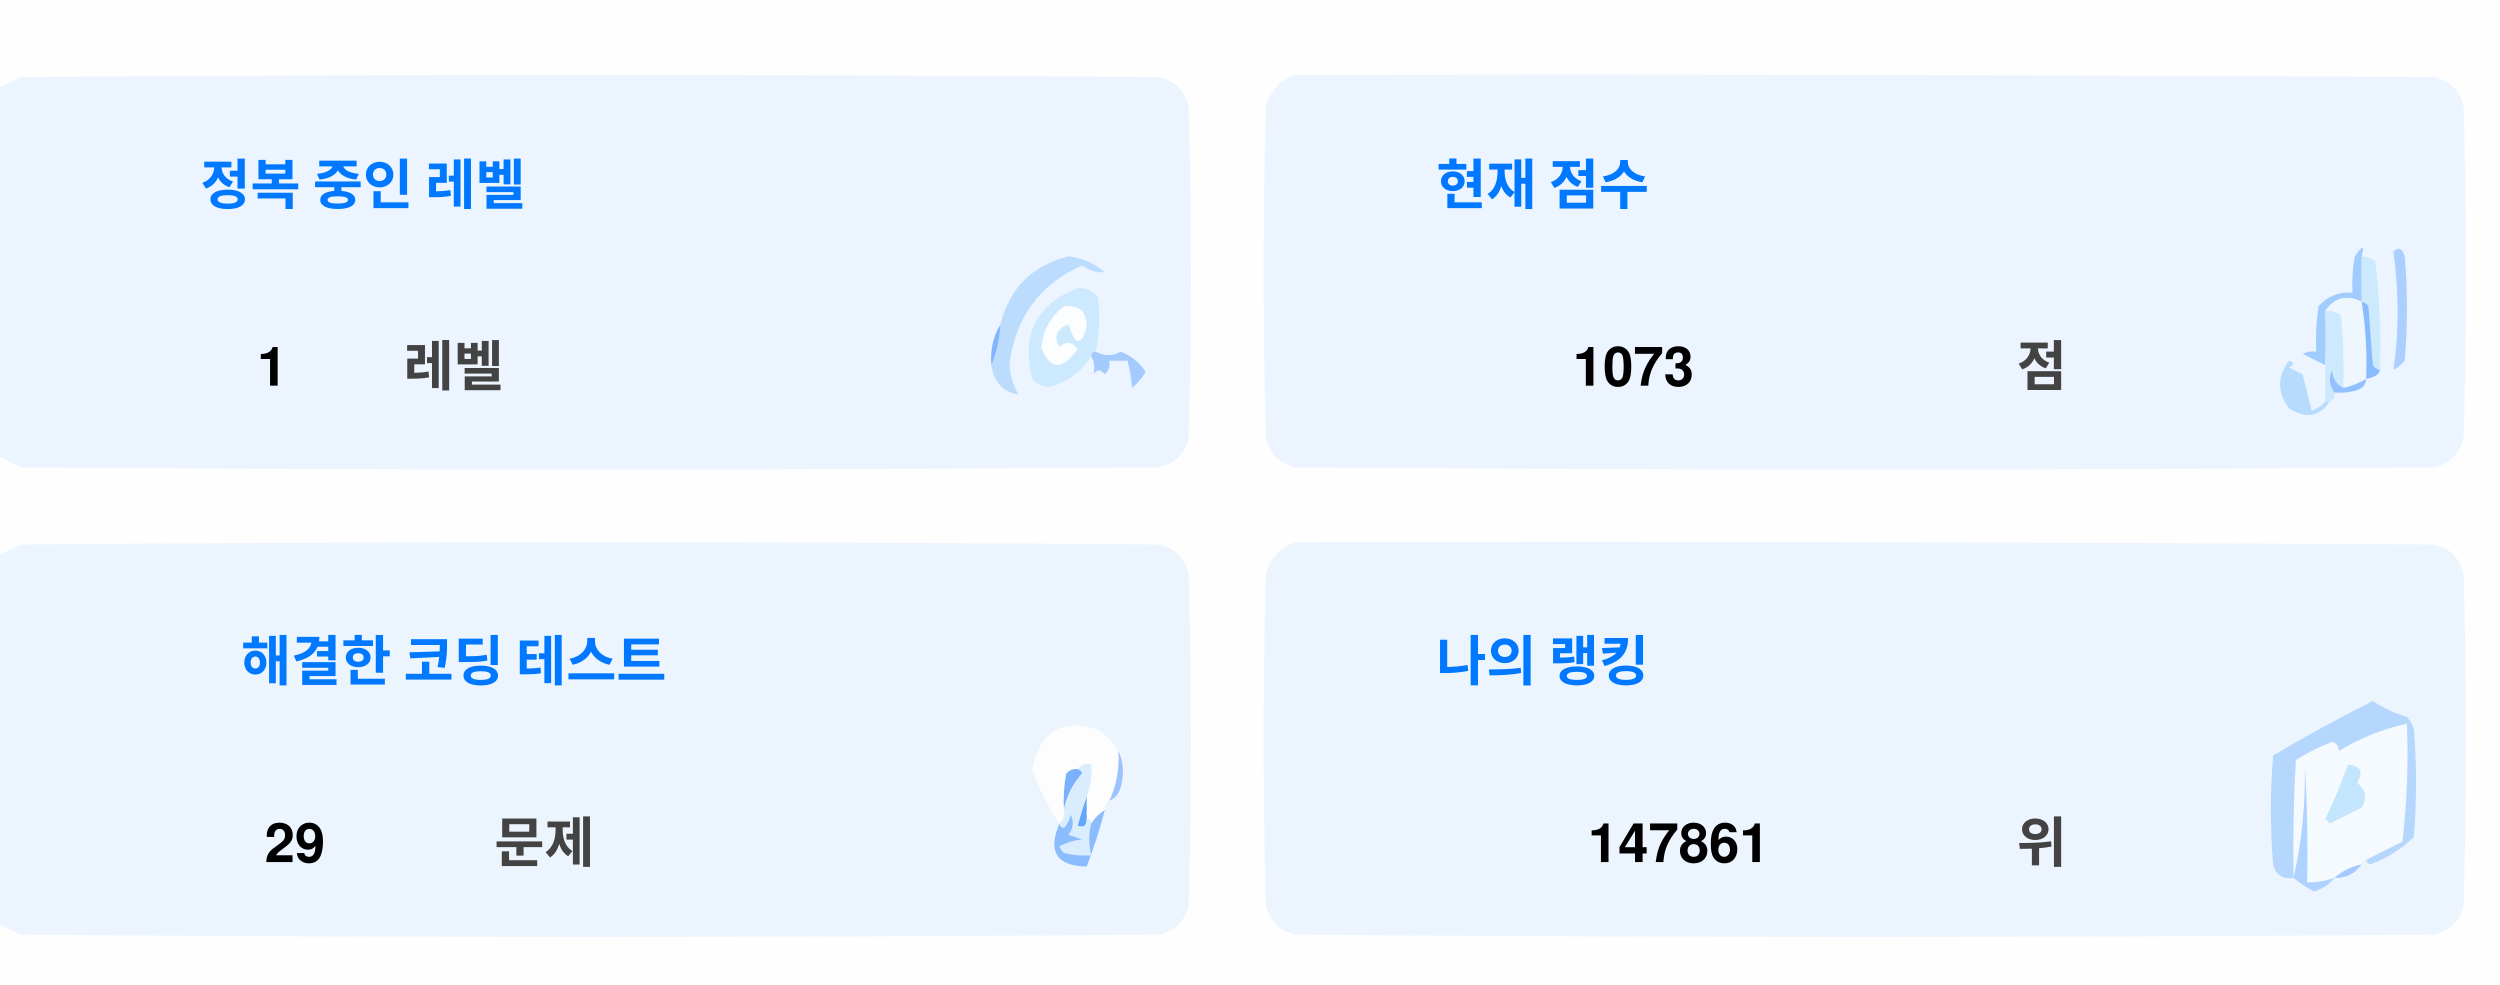
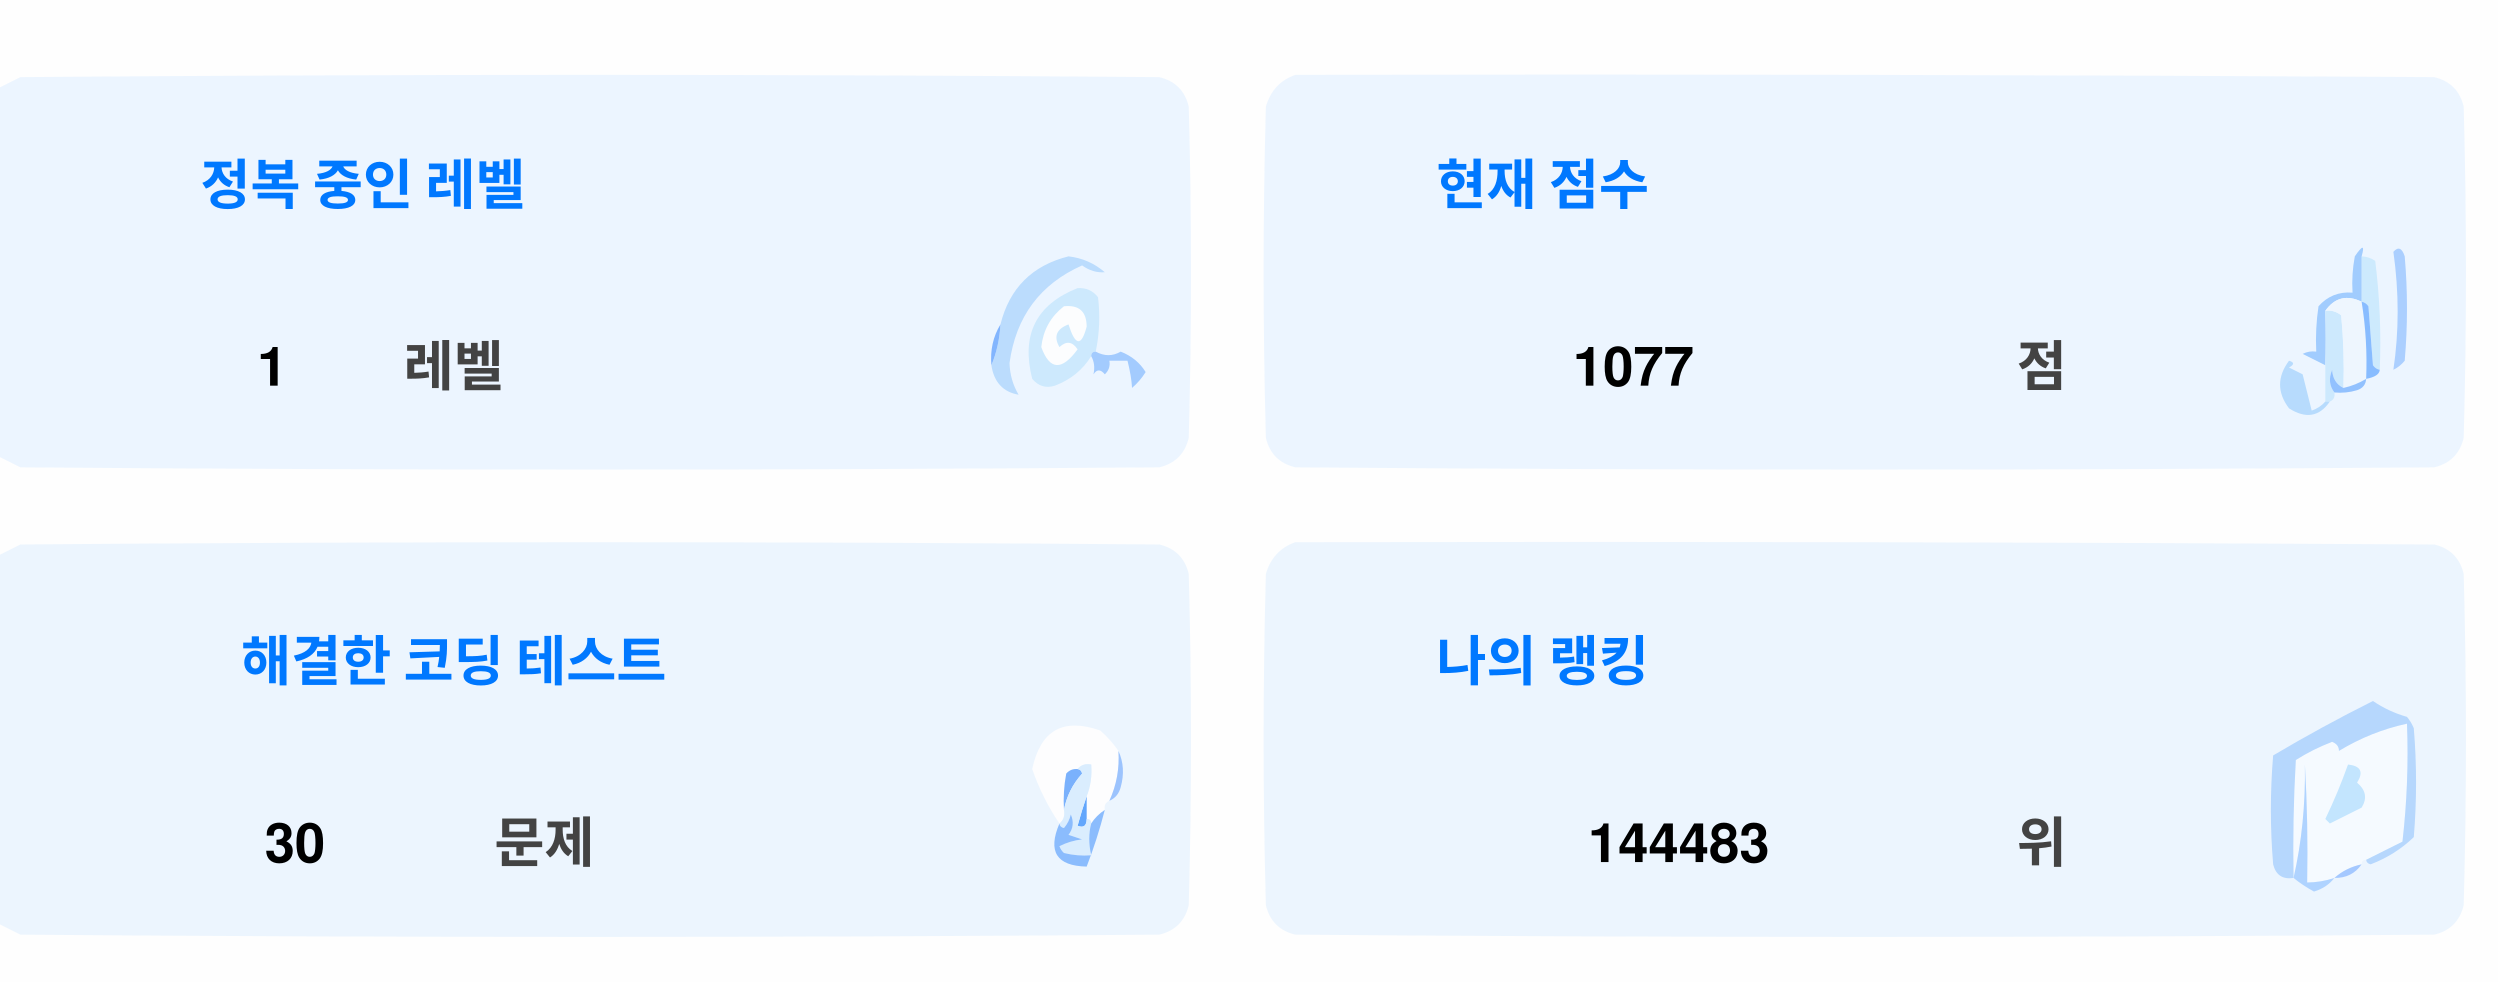
<svg xmlns="http://www.w3.org/2000/svg" version="1.1" width="551px" height="217px" style="shape-rendering:geometricPrecision; text-rendering:geometricPrecision; image-rendering:optimizeQuality; fill-rule:evenodd; clip-rule:evenodd">
  <style>.title {fill: #434343;font-size: 1rem;line-height: 1.5rem;font-weight: bold;font-family: -apple-system, BlinkMacSystemFont, Segoe UI, Helvetica, Arial, sans-serif, Apple Color Emoji, Segoe UI Emoji;}.desc {fill: #434343;font-size: 2.5rem;font-weight: bold;line-height: 1.5rem;font-family: -apple-system, BlinkMacSystemFont, Segoe UI, Helvetica, Arial, sans-serif, Apple Color Emoji, Segoe UI Emoji;}.desc-2 {fill: #434343;font-size: 1rem;font-weight: bold;line-height: 1.5rem;font-family: -apple-system, BlinkMacSystemFont, Segoe UI, Helvetica, Arial, sans-serif, Apple Color Emoji, Segoe UI Emoji;}.text, .desc {animation: twinkling 4s ease-in-out infinite;}@keyframes twinkling {40% { opacity: 1; }50% { opacity: 0.5; }60% { opacity: 1; }70% { opacity: 0.5; }80% { opacity: 1; }}</style>
  <g>
    <path style="opacity:1" fill="#fefefe" d="M -0.5,-0.5 C 183.167,-0.5 366.833,-0.5 550.5,-0.5C 550.5,71.833 550.5,144.167 550.5,216.5C 366.833,216.5 183.167,216.5 -0.5,216.5C -0.5,212.167 -0.5,207.833 -0.5,203.5C 1.14,204.32 2.807,205.153 4.5,206C 88.167,206.667 171.833,206.667 255.5,206C 259,205.167 261.167,203 262,199.5C 262.667,175.167 262.667,150.833 262,126.5C 261.167,123 259,120.833 255.5,120C 171.833,119.333 88.167,119.333 4.5,120C 2.807,120.847 1.14,121.68 -0.5,122.5C -0.5,115.167 -0.5,107.833 -0.5,100.5C 1.14,101.32 2.807,102.153 4.5,103C 88.167,103.667 171.833,103.667 255.5,103C 259,102.167 261.167,100 262,96.5C 262.667,72.167 262.667,47.833 262,23.5C 261.167,20 259,17.833 255.5,17C 171.833,16.333 88.167,16.333 4.5,17C 2.807,17.847 1.14,18.68 -0.5,19.5C -0.5,12.833 -0.5,6.167 -0.5,-0.5 Z" />
  </g>
  <g>
    <path style="opacity:1" fill="#ecf5ff" d="M -0.5,100.5 C -0.5,73.5 -0.5,46.5 -0.5,19.5C 1.14,18.68 2.807,17.847 4.5,17C 88.167,16.333 171.833,16.333 255.5,17C 259,17.833 261.167,20 262,23.5C 262.667,47.833 262.667,72.167 262,96.5C 261.167,100 259,102.167 255.5,103C 171.833,103.667 88.167,103.667 4.5,103C 2.807,102.153 1.14,101.32 -0.5,100.5 Z" />
  </g>
  <g>
    <path style="opacity:1" fill="#ecf5ff" d="M 285.5,16.5 C 369.167,16.333 452.834,16.5 536.5,17C 540,17.833 542.167,20 543,23.5C 543.667,47.833 543.667,72.167 543,96.5C 542.167,100 540,102.167 536.5,103C 452.833,103.667 369.167,103.667 285.5,103C 282,102.167 279.833,100 279,96.5C 278.333,72.167 278.333,47.833 279,23.5C 280.018,19.985 282.185,17.652 285.5,16.5 Z" />
  </g>
  <g>
    <path style="opacity:1" fill="#cdeafd" d="M 520.5,56.5 C 521.583,56.539 522.583,56.873 523.5,57.5C 524.498,65.472 524.831,73.472 524.5,81.5C 523.883,81.389 523.383,81.056 523,80.5C 522.667,76.167 522.333,71.833 522,67.5C 521.617,66.944 521.117,66.611 520.5,66.5C 520.5,63.167 520.5,59.833 520.5,56.5 Z" />
  </g>
  <g>
    <path style="opacity:1" fill="#abcfff" d="M 527.5,55.5 C 528.566,54.308 529.399,54.641 530,56.5C 530.667,64.167 530.667,71.833 530,79.5C 529.311,80.357 528.478,81.023 527.5,81.5C 528.758,73.08 528.758,64.414 527.5,55.5 Z" />
  </g>
  <g>
    <path style="opacity:1" fill="#bbdcfd" d="M 218.5,80.5 C 219.657,77.727 220.324,74.727 220.5,71.5C 222.49,63.51 227.49,58.51 235.5,56.5C 238.528,56.847 241.194,58.014 243.5,60C 241.744,60.141 240.078,59.641 238.5,58.5C 229.247,62.607 223.914,69.773 222.5,80C 222.565,82.526 223.232,84.859 224.5,87C 221.07,86.397 219.07,84.231 218.5,80.5 Z" />
  </g>
  <g>
    <path style="opacity:1" fill="#cde9fd" d="M 241.5,77.5 C 240.833,77.5 240.5,77.833 240.5,78.5C 238.628,81.529 235.961,83.695 232.5,85C 230.536,85.624 228.869,85.124 227.5,83.5C 225.021,73.791 228.354,67.124 237.5,63.5C 239.374,63.39 240.874,64.056 242,65.5C 242.497,69.524 242.331,73.524 241.5,77.5 Z" />
  </g>
  <g>
    <path style="opacity:1" fill="#fcfdfe" d="M 234.5,67.5 C 237.826,67.162 239.493,68.662 239.5,72C 238.334,76.434 237,76.267 235.5,71.5C 232.832,72.515 232.166,74.182 233.5,76.5C 235.017,75.089 236.351,75.256 237.5,77C 234.006,81.771 231.34,81.605 229.5,76.5C 229.904,72.771 231.571,69.771 234.5,67.5 Z" />
  </g>
  <g>
    <path style="opacity:1" fill="#a1ccfe" d="M 520.5,56.5 C 520.5,59.833 520.5,63.167 520.5,66.5C 517.238,64.922 514.572,65.589 512.5,68.5C 512.617,72.81 512.617,76.81 512.5,80.5C 510.86,79.68 509.193,78.847 507.5,78C 508.448,77.517 509.448,77.35 510.5,77.5C 510.335,74.15 510.502,70.817 511,67.5C 512.995,65.253 515.495,64.253 518.5,64.5C 518.336,61.813 518.503,59.146 519,56.5C 520.731,53.969 521.231,53.969 520.5,56.5 Z" />
  </g>
  <g>
    <path style="opacity:1" fill="#cde9fd" d="M 512.5,68.5 C 513.822,68.33 514.989,68.663 516,69.5C 516.499,74.823 516.666,80.156 516.5,85.5C 514.955,84.77 514.122,83.437 514,81.5C 513.22,83.387 513.387,85.054 514.5,86.5C 514.672,87.492 514.338,88.158 513.5,88.5C 513.167,88.5 512.833,88.5 512.5,88.5C 512.5,85.833 512.5,83.167 512.5,80.5C 512.617,76.81 512.617,72.81 512.5,68.5 Z" />
  </g>
  <g>
    <path style="opacity:1" fill="#eef6fe" d="M 520.5,66.5 C 521.407,72.106 521.74,77.773 521.5,83.5C 519.95,84.441 518.284,85.108 516.5,85.5C 516.666,80.156 516.499,74.823 516,69.5C 514.989,68.663 513.822,68.33 512.5,68.5C 514.572,65.589 517.238,64.922 520.5,66.5 Z" />
  </g>
  <g>
    <path style="opacity:1" fill="#88bcff" d="M 520.5,66.5 C 521.117,66.611 521.617,66.944 522,67.5C 522.333,71.833 522.667,76.167 523,80.5C 523.383,81.056 523.883,81.389 524.5,81.5C 524.445,82.469 523.445,83.136 521.5,83.5C 521.74,77.773 521.407,72.106 520.5,66.5 Z" />
  </g>
  <g>
    <path style="opacity:1" fill="#82b5fe" d="M 220.5,71.5 C 220.324,74.727 219.657,77.727 218.5,80.5C 218.215,77.171 218.882,74.171 220.5,71.5 Z" />
  </g>
  <g>
    <path style="opacity:1" fill="#a3cbfe" d="M 240.5,78.5 C 240.5,77.833 240.833,77.5 241.5,77.5C 243.391,78.536 245.224,78.536 247,77.5C 249.391,78.429 251.225,79.929 252.5,82C 251.681,83.319 250.681,84.486 249.5,85.5C 249.409,83.777 249.075,81.777 248.5,79.5C 247.167,79.5 245.833,79.5 244.5,79.5C 244.719,80.675 244.386,81.675 243.5,82.5C 242.575,81.359 241.741,81.359 241,82.5C 241.331,80.981 241.164,79.648 240.5,78.5 Z" />
  </g>
  <g>
    <path style="opacity:1" fill="#b7dbfd" d="M 512.5,88.5 C 512.833,88.5 513.167,88.5 513.5,88.5C 511.199,91.857 508.199,92.357 504.5,90C 501.872,86.535 501.872,83.035 504.5,79.5C 505.696,79.846 505.696,80.346 504.5,81C 505.5,81.5 506.5,82 507.5,82.5C 508.167,85.167 508.833,87.833 509.5,90.5C 510.739,90.058 511.739,89.391 512.5,88.5 Z" />
  </g>
  <g>
    <path style="opacity:1" fill="#92c1fe" d="M 516.5,85.5 C 518.284,85.108 519.95,84.441 521.5,83.5C 521.423,84.75 520.756,85.583 519.5,86C 517.866,86.493 516.199,86.66 514.5,86.5C 513.387,85.054 513.22,83.387 514,81.5C 514.122,83.437 514.955,84.77 516.5,85.5 Z" />
  </g>
  <g>
    <path style="opacity:1" fill="#ecf5fe" d="M -0.5,203.5 C -0.5,176.5 -0.5,149.5 -0.5,122.5C 1.14,121.68 2.807,120.847 4.5,120C 88.167,119.333 171.833,119.333 255.5,120C 259,120.833 261.167,123 262,126.5C 262.667,150.833 262.667,175.167 262,199.5C 261.167,203 259,205.167 255.5,206C 171.833,206.667 88.167,206.667 4.5,206C 2.807,205.153 1.14,204.32 -0.5,203.5 Z" />
  </g>
  <g>
    <path style="opacity:1" fill="#ecf5fe" d="M 285.5,119.5 C 369.167,119.333 452.834,119.5 536.5,120C 540,120.833 542.167,123 543,126.5C 543.667,150.833 543.667,175.167 543,199.5C 542.167,203 540,205.167 536.5,206C 452.833,206.667 369.167,206.667 285.5,206C 282,205.167 279.833,203 279,199.5C 278.333,175.167 278.333,150.833 279,126.5C 280.018,122.985 282.185,120.652 285.5,119.5 Z" />
  </g>
  <g>
    <path style="opacity:1" fill="#fdfdfe" d="M 246.5,165.5 C 246.758,169.367 246.092,173.034 244.5,176.5C 243.662,176.842 243.328,177.508 243.5,178.5C 242.272,179.306 241.272,180.306 240.5,181.5C 240.5,180.833 240.167,180.5 239.5,180.5C 239.5,178.833 239.5,177.167 239.5,175.5C 240.369,173.283 240.702,170.95 240.5,168.5C 239.209,168.263 238.209,168.596 237.5,169.5C 236.504,169.414 235.671,169.748 235,170.5C 234.503,173.146 234.336,175.813 234.5,178.5C 234.737,179.791 234.404,180.791 233.5,181.5C 230.986,177.806 228.986,173.806 227.5,169.5C 229.309,160.957 234.309,158.124 242.5,161C 244.07,162.397 245.404,163.897 246.5,165.5 Z" />
  </g>
  <g>
    <path style="opacity:1" fill="#f5faff" d="M 521.5,189.5 C 520.833,189.5 520.5,189.833 520.5,190.5C 518.181,190.992 516.181,191.992 514.5,193.5C 512.565,194.15 510.565,194.483 508.5,194.5C 508.666,185.827 508.5,177.16 508,168.5C 508.141,177.227 507.308,185.56 505.5,193.5C 505.334,184.827 505.5,176.16 506,167.5C 508.527,165.903 511.194,164.57 514,163.5C 515.011,163.892 515.511,164.559 515.5,165.5C 520.21,162.641 525.21,160.641 530.5,159.5C 530.831,168.192 530.498,176.859 529.5,185.5C 526.807,186.847 524.14,188.18 521.5,189.5 Z" />
  </g>
  <g>
    <path style="opacity:1" fill="#b6d7fd" d="M 521.5,189.5 C 524.14,188.18 526.807,186.847 529.5,185.5C 530.498,176.859 530.831,168.192 530.5,159.5C 525.21,160.641 520.21,162.641 515.5,165.5C 515.511,164.559 515.011,163.892 514,163.5C 511.194,164.57 508.527,165.903 506,167.5C 505.5,176.16 505.334,184.827 505.5,193.5C 503.089,193.863 501.589,192.863 501,190.5C 500.333,182.5 500.333,174.5 501,166.5C 508.173,162.246 515.507,158.246 523,154.5C 525.304,156.068 527.804,157.235 530.5,158C 531.126,158.75 531.626,159.584 532,160.5C 532.667,168.5 532.667,176.5 532,184.5C 529.292,187.111 526.125,189.111 522.5,190.5C 521.893,190.376 521.56,190.043 521.5,189.5 Z" />
  </g>
  <g>
    <path style="opacity:1" fill="#c3e5fe" d="M 517.5,168.5 C 520.317,168.801 520.984,170.134 519.5,172.5C 521.439,174.122 521.772,175.956 520.5,178C 518.167,179.167 515.833,180.333 513.5,181.5C 513.167,181.167 512.833,180.833 512.5,180.5C 514.414,176.515 516.081,172.515 517.5,168.5 Z" />
  </g>
  <g>
    <path style="opacity:1" fill="#7ab1fc" d="M 237.5,169.5 C 238.043,169.56 238.376,169.893 238.5,170.5C 236.395,172.836 235.062,175.503 234.5,178.5C 234.336,175.813 234.503,173.146 235,170.5C 235.671,169.748 236.504,169.414 237.5,169.5 Z" />
  </g>
  <g>
    <path style="opacity:1" fill="#afd3ff" d="M 514.5,193.5 C 513.378,194.947 511.878,195.947 510,196.5C 508.348,195.601 506.848,194.601 505.5,193.5C 507.308,185.56 508.141,177.227 508,168.5C 508.5,177.16 508.666,185.827 508.5,194.5C 510.565,194.483 512.565,194.15 514.5,193.5 Z" />
  </g>
  <g>
    <path style="opacity:1" fill="#9cc3fd" d="M 246.5,165.5 C 247.634,167.966 247.801,170.633 247,173.5C 246.623,174.942 245.79,175.942 244.5,176.5C 246.092,173.034 246.758,169.367 246.5,165.5 Z" />
  </g>
  <g>
    <path style="opacity:1" fill="#62a6fc" d="M 239.5,175.5 C 239.5,177.167 239.5,178.833 239.5,180.5C 239.483,182.028 238.816,182.528 237.5,182C 238.117,179.723 238.784,177.556 239.5,175.5 Z" />
  </g>
  <g>
    <path style="opacity:1" fill="#daedfe" d="M 237.5,169.5 C 238.209,168.596 239.209,168.263 240.5,168.5C 240.702,170.95 240.369,173.283 239.5,175.5C 238.784,177.556 238.117,179.723 237.5,182C 238.816,182.528 239.483,182.028 239.5,180.5C 240.167,180.5 240.5,180.833 240.5,181.5C 239.918,183.669 239.918,186.002 240.5,188.5C 238.473,188.662 236.473,188.495 234.5,188C 234.043,187.586 233.709,187.086 233.5,186.5C 235.078,185.702 236.744,185.202 238.5,185C 237.5,184.667 236.5,184.333 235.5,184C 236.554,182.612 236.72,181.112 236,179.5C 235.751,180.624 235.251,181.624 234.5,182.5C 233.893,182.376 233.56,182.043 233.5,181.5C 234.404,180.791 234.737,179.791 234.5,178.5C 235.062,175.503 236.395,172.836 238.5,170.5C 238.376,169.893 238.043,169.56 237.5,169.5 Z" />
  </g>
  <g>
    <path style="opacity:1" fill="#8bbcfd" d="M 243.5,178.5 C 242.395,182.803 241.062,186.969 239.5,191C 232.857,190.847 230.857,187.68 233.5,181.5C 233.56,182.043 233.893,182.376 234.5,182.5C 235.251,181.624 235.751,180.624 236,179.5C 236.72,181.112 236.554,182.612 235.5,184C 236.5,184.333 237.5,184.667 238.5,185C 236.744,185.202 235.078,185.702 233.5,186.5C 233.709,187.086 234.043,187.586 234.5,188C 236.473,188.495 238.473,188.662 240.5,188.5C 239.918,186.002 239.918,183.669 240.5,181.5C 241.272,180.306 242.272,179.306 243.5,178.5 Z" />
  </g>
  <g>
    <path style="opacity:1" fill="#a4c8ff" d="M 520.5,190.5 C 519.089,192.539 517.089,193.539 514.5,193.5C 516.181,191.992 518.181,190.992 520.5,190.5 Z" />
  </g>
  <text text-anchor="middle" x="80" y="45" class="title" style="fill:#0078ff;" stroke="#none" stroke-width="1">정복 중인 레벨</text>
  <text text-anchor="middle" x="60" y="85" class="desc" style="fill:#000000;" stroke="#none" stroke-width="1">1</text>
  <text text-anchor="middle" x="100" y="85" class="desc-2" style="fill:#434343;" stroke="#none" stroke-width="1">레벨</text>
  <text text-anchor="middle" x="340" y="45" class="title" style="fill:#0078ff;" stroke="#none" stroke-width="1">현재 점수</text>
-   <text text-anchor="middle" x="360" y="85" class="desc" style="fill:#000000;" stroke="#none" stroke-width="1">1073</text>
+   <text text-anchor="middle" x="360" y="85" class="desc" style="fill:#000000;" stroke="#none" stroke-width="1">1077</text>
  <text text-anchor="middle" x="450" y="85" class="desc-2" style="fill:#434343;" stroke="#none" stroke-width="1">점</text>
  <text text-anchor="middle" x="100" y="150" class="title" style="fill:#0078ff;" stroke="#none" stroke-width="1">해결한 코딩 테스트</text>
-   <text text-anchor="middle" x="65" y="190" class="desc" style="fill:#000000;" stroke="#none" stroke-width="1">29</text>
+   <text text-anchor="middle" x="65" y="190" class="desc" style="fill:#000000;" stroke="#none" stroke-width="1">30</text>
  <text text-anchor="middle" x="120" y="190" class="desc-2" style="fill:#434343;" stroke="#none" stroke-width="1">문제</text>
  <text text-anchor="middle" x="340" y="150" class="title" style="fill:#0078ff;" stroke="#none" stroke-width="1">나의 랭킹</text>
-   <text text-anchor="middle" x="370" y="190" class="desc" style="fill:#000000;" stroke="#none" stroke-width="1">147861</text>
+   <text text-anchor="middle" x="370" y="190" class="desc" style="fill:#000000;" stroke="#none" stroke-width="1">144483</text>
  <text text-anchor="middle" x="450" y="190" class="desc-2" style="fill:#434343;" stroke="#none" stroke-width="1">위</text>
</svg>
